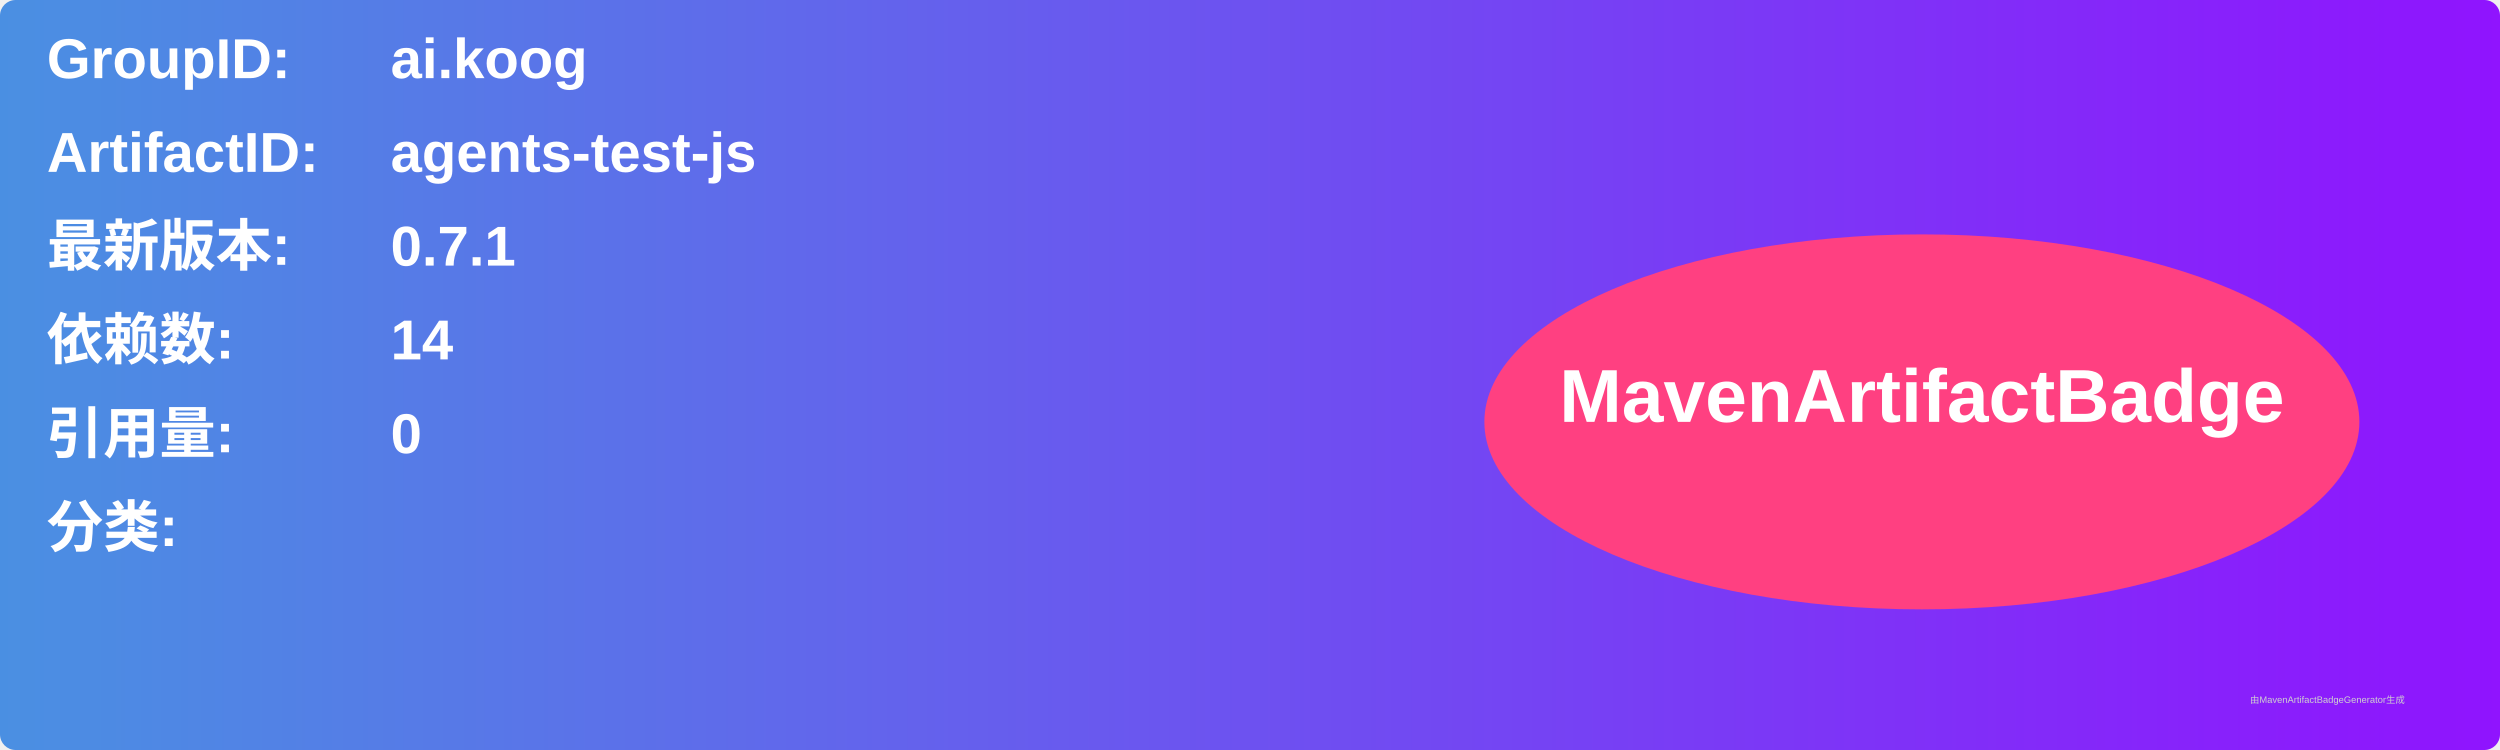
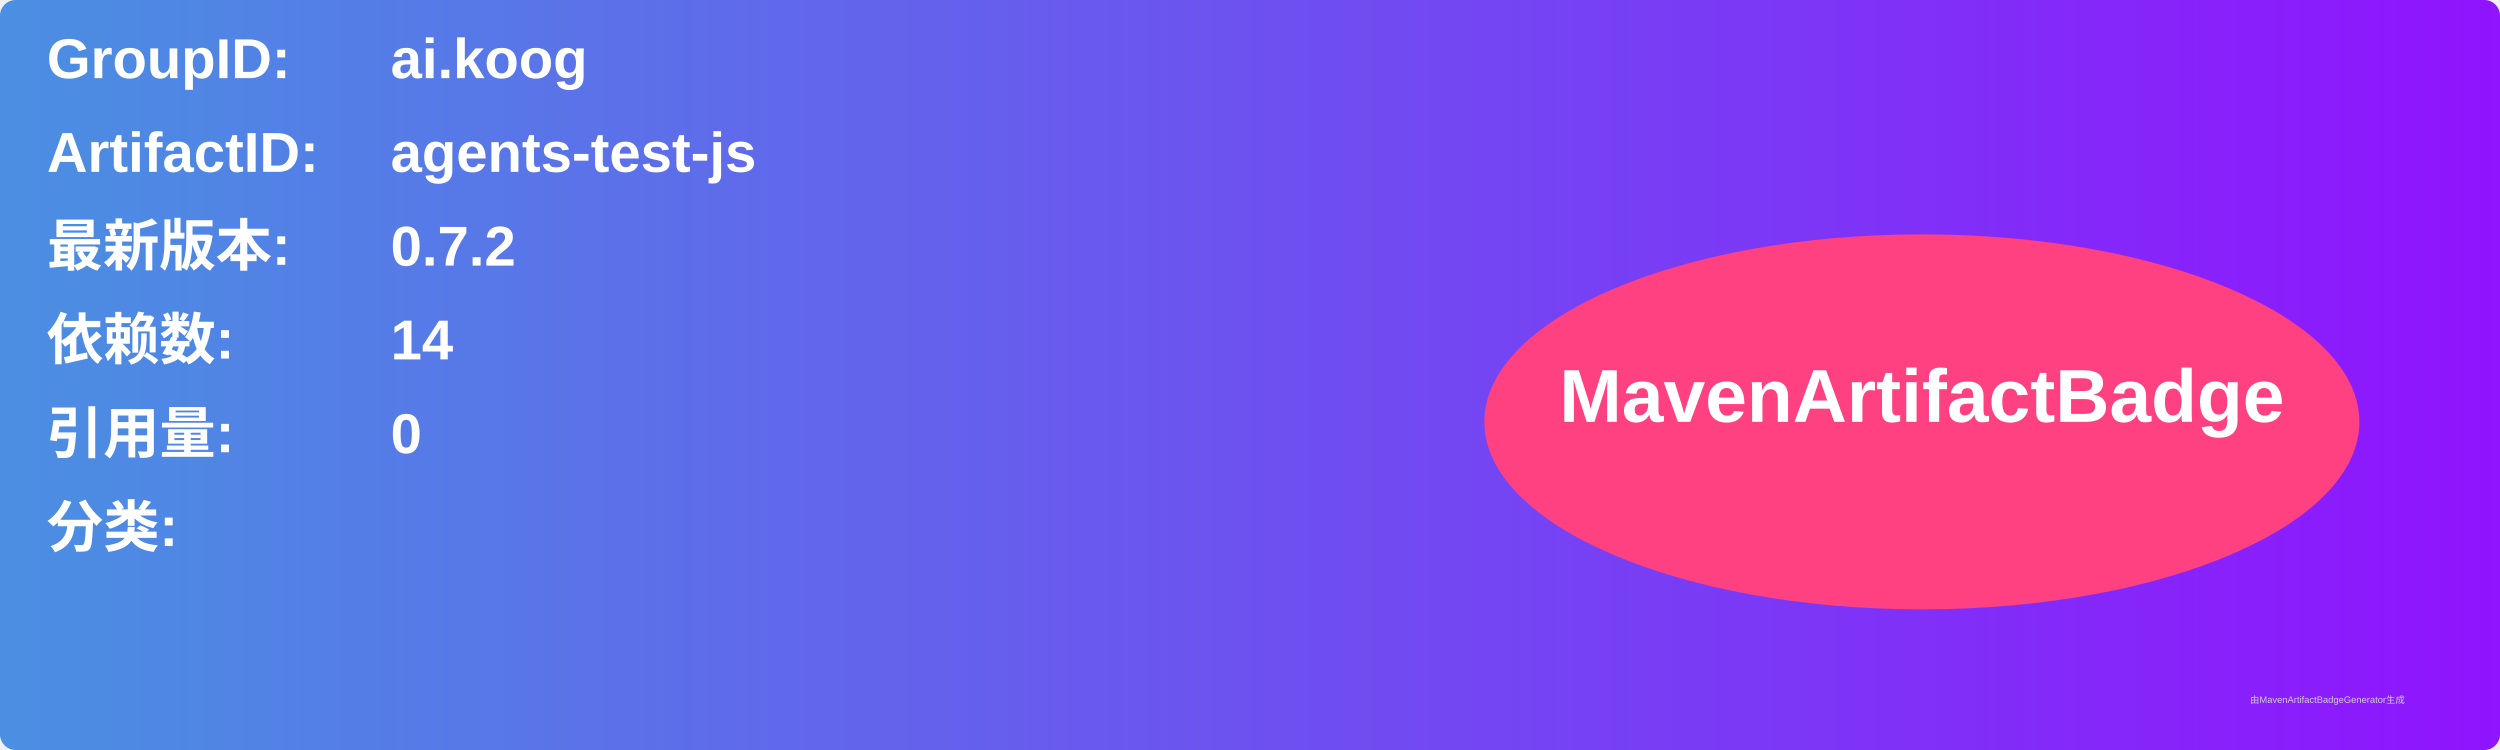
<svg xmlns="http://www.w3.org/2000/svg" width="800" height="240" viewBox="0 0 800 240">
  <linearGradient id="grad" x1="0%" y1="0%" x2="100%" y2="0%">
    <stop offset="0%" stop-color="#4a90e2" />
    <stop offset="100%" stop-color="#9013fe" />
  </linearGradient>
  <rect width="100%" height="100%" rx="5" ry="5" fill="url(#grad)" />
  <g transform="translate(15, 15)">
    <text x="0" y="10" font-family="Arial" font-size="18" fill="white" font-weight="bold" width="260">GroupID:</text>
    <text x="110" y="10" font-family="Arial" font-size="18" fill="white" font-weight="bold" width="460">ai.koog</text>
    <text x="0" y="40" font-family="Arial" font-size="18" fill="white" font-weight="bold" width="260">ArtifactID:</text>
    <text x="110" y="40" font-family="Arial" font-size="18" fill="white" font-weight="bold" width="460">agents-test-js</text>
    <text x="0" y="70" font-family="Arial" font-size="18" fill="white" font-weight="bold">最新版本:</text>
    <text x="110" y="70" font-family="Arial" font-size="18" fill="white" font-weight="bold">
-       <tspan font-weight="bold">0.7.1</tspan>
+       <tspan font-weight="bold">0.7.2</tspan>
    </text>
    <text x="0" y="100" font-family="Arial" font-size="18" fill="white" font-weight="bold">依赖数: </text>
    <text x="110" y="100" font-family="Arial" font-size="18" fill="white">
      <tspan font-weight="bold">14</tspan>
    </text>
    <text x="0" y="130" font-family="Arial" font-size="18" fill="white" font-weight="bold">引用量: </text>
    <text x="110" y="130" font-family="Arial" font-size="18" fill="white">
      <tspan font-weight="bold">0</tspan>
    </text>
    <text x="0" y="160" font-family="Arial" font-size="18" fill="white" font-weight="bold">分类:</text>
    <text x="10" y="190" font-family="Arial" font-size="10" fill="white">
      <tspan font-weight="bold" />
    </text>
    <ellipse cx="600" cy="120" rx="140" ry="60" fill="#ff4081" />
    <text x="600" y="120" text-anchor="middle" font-family="Arial" font-size="24" fill="white" font-weight="bold">MavenArtifactBadge</text>
  </g>
  <text x="720" y="225" font-family="Arial" font-size="3" fill="#d0d0d0">由MavenArtifactBadgeGenerator生成</text>
</svg>
